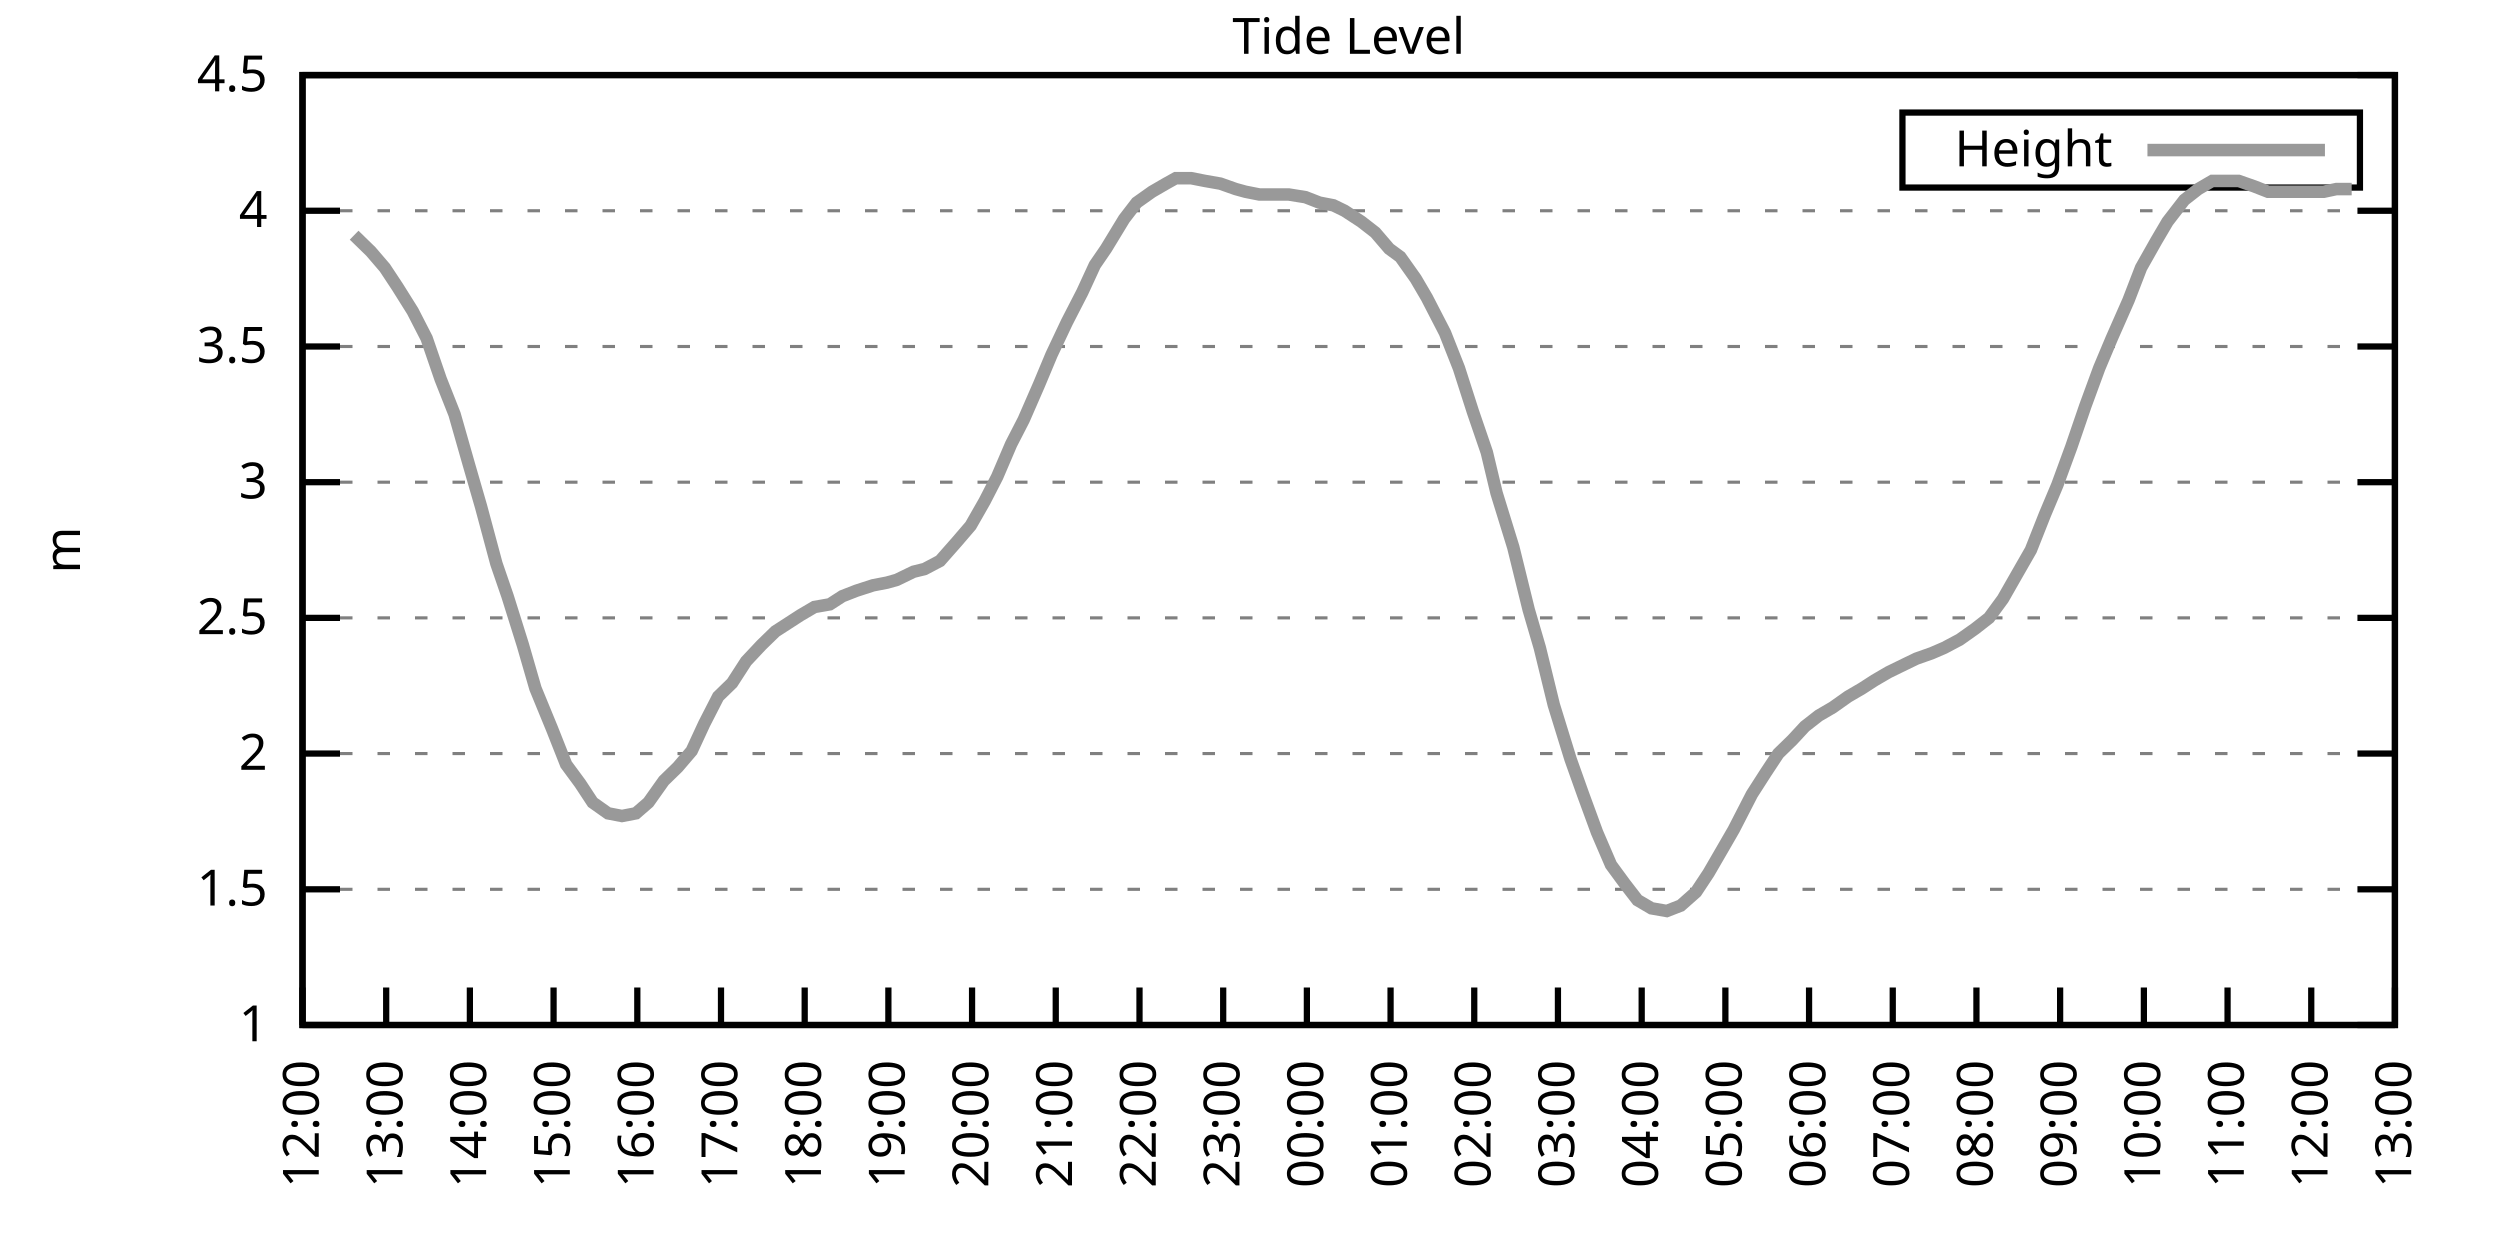
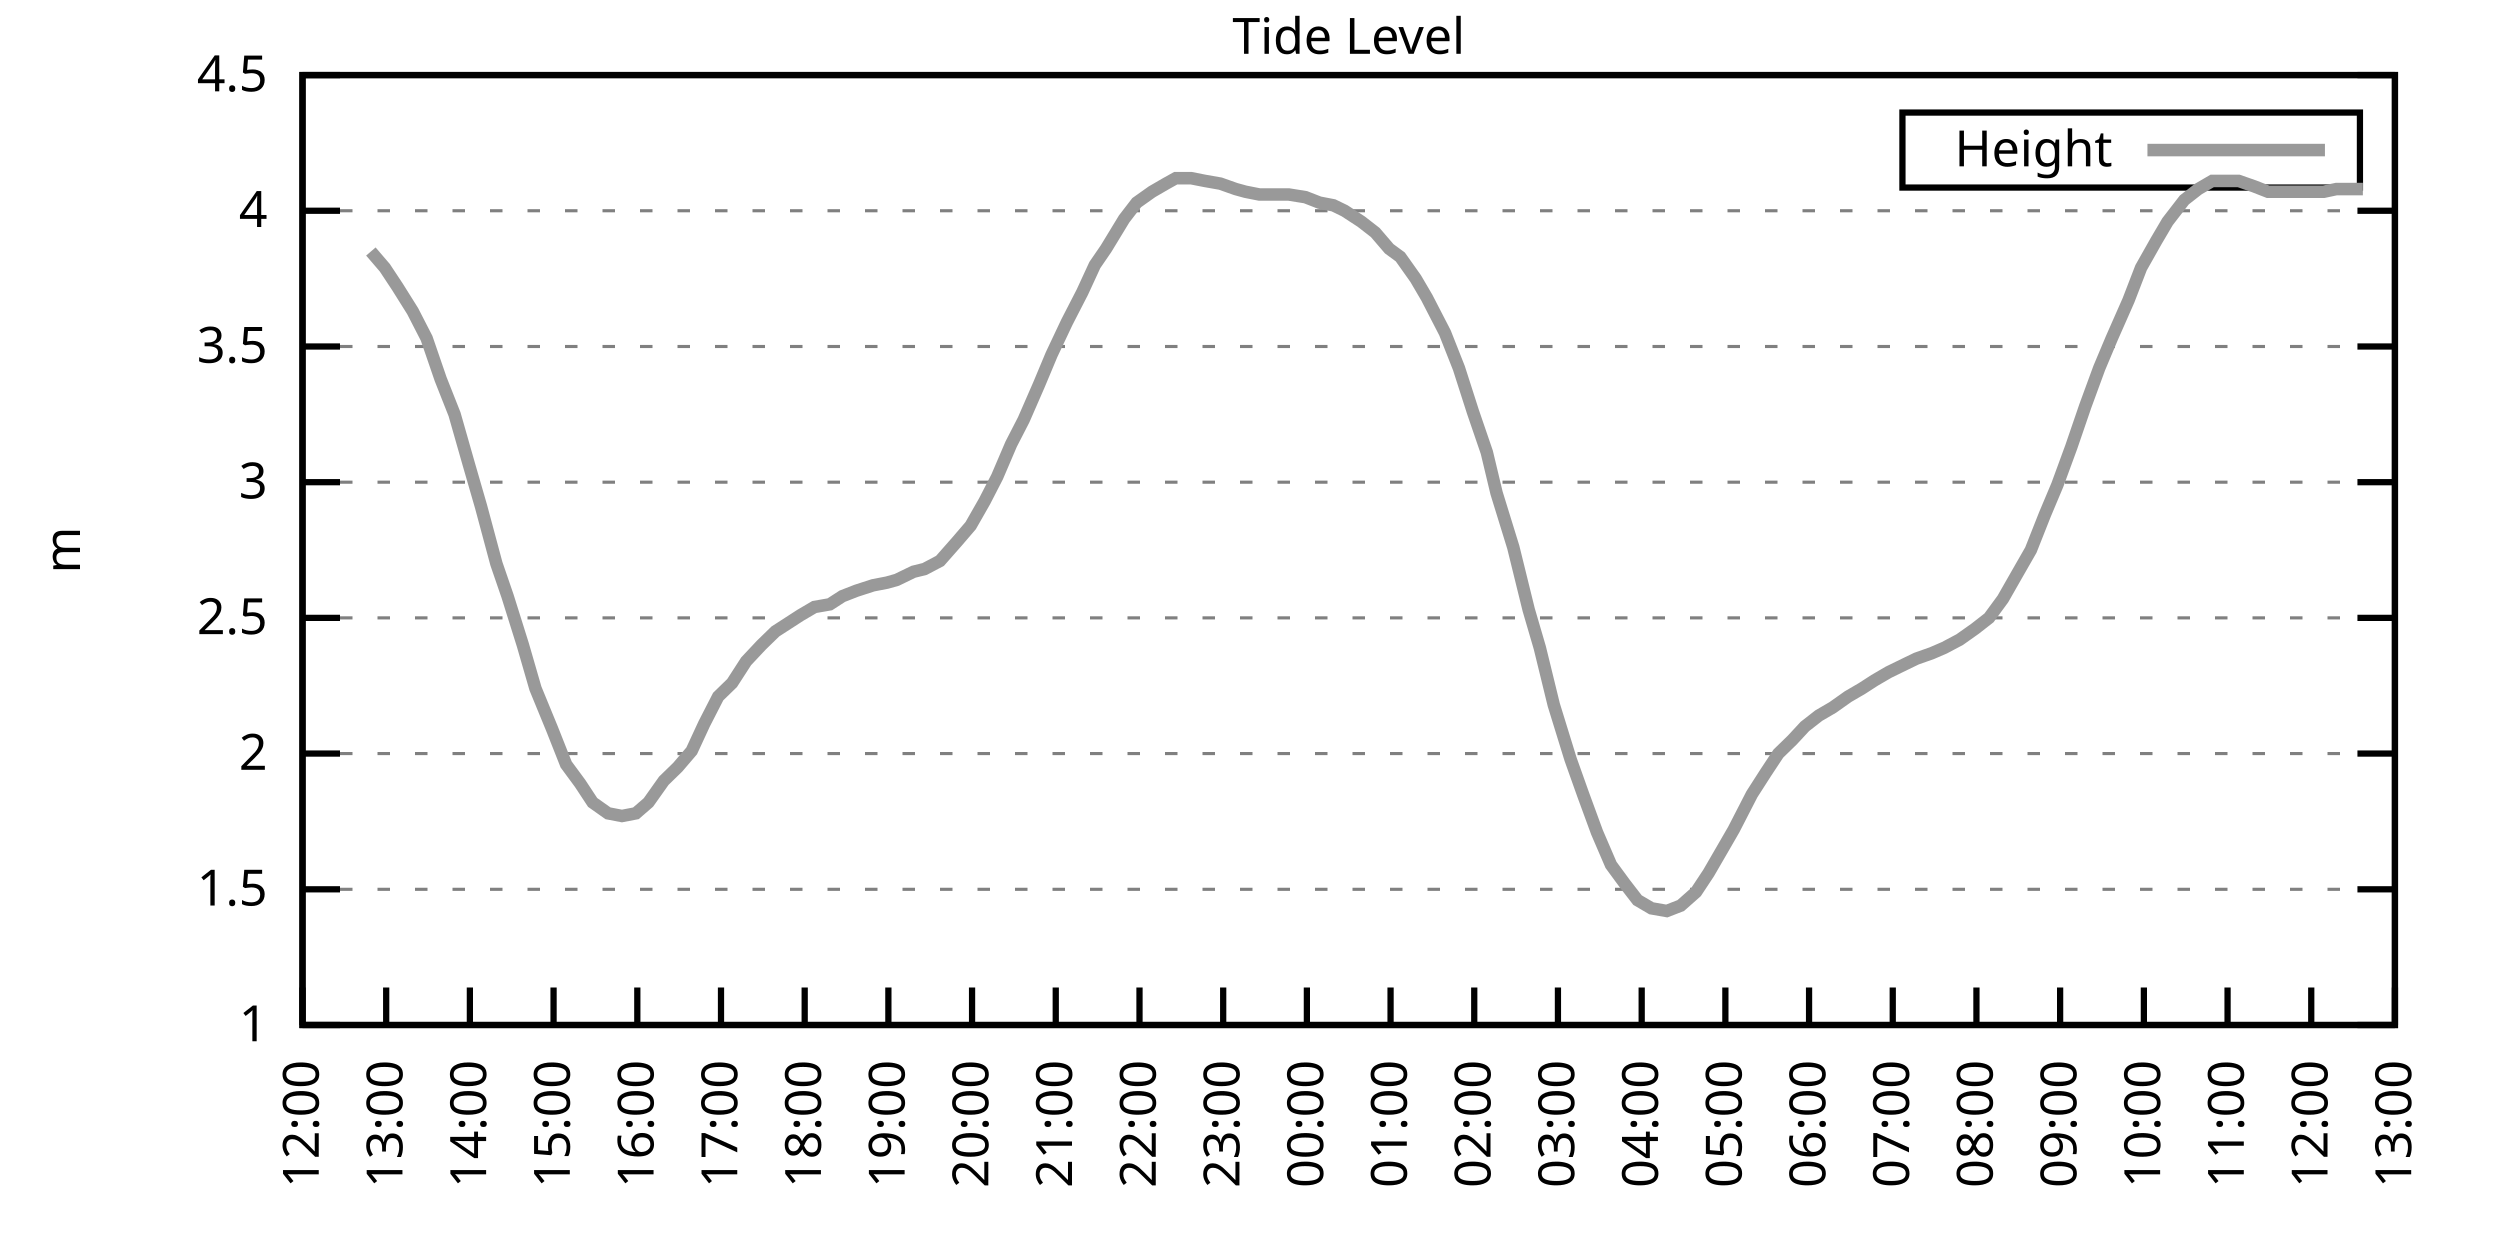
<svg xmlns="http://www.w3.org/2000/svg" xmlns:xlink="http://www.w3.org/1999/xlink" width="400" height="200" viewBox="0 0 400 200">
  <g id="gnuplot_canvas">
    <rect x="0" y="0" width="400" height="200" fill="none" />
    <defs>
      <circle id="gpDot" r="0.5" stroke-width="0.5" stroke="currentColor" />
      <path id="gpPt0" stroke-width="0.333" stroke="currentColor" d="M-1,0 h2 M0,-1 v2" />
      <path id="gpPt1" stroke-width="0.333" stroke="currentColor" d="M-1,-1 L1,1 M1,-1 L-1,1" />
      <path id="gpPt2" stroke-width="0.333" stroke="currentColor" d="M-1,0 L1,0 M0,-1 L0,1 M-1,-1 L1,1 M-1,1 L1,-1" />
      <rect id="gpPt3" stroke-width="0.333" stroke="currentColor" x="-1" y="-1" width="2" height="2" />
      <rect id="gpPt4" stroke-width="0.333" stroke="currentColor" fill="currentColor" x="-1" y="-1" width="2" height="2" />
      <circle id="gpPt5" stroke-width="0.333" stroke="currentColor" cx="0" cy="0" r="1" />
      <use xlink:href="#gpPt5" id="gpPt6" fill="currentColor" stroke="none" />
      <path id="gpPt7" stroke-width="0.333" stroke="currentColor" d="M0,-1.33 L-1.33,0.67 L1.33,0.67 z" />
      <use xlink:href="#gpPt7" id="gpPt8" fill="currentColor" stroke="none" />
      <use xlink:href="#gpPt7" id="gpPt9" stroke="currentColor" transform="rotate(180)" />
      <use xlink:href="#gpPt9" id="gpPt10" fill="currentColor" stroke="none" />
      <use xlink:href="#gpPt3" id="gpPt11" stroke="currentColor" transform="rotate(45)" />
      <use xlink:href="#gpPt11" id="gpPt12" fill="currentColor" stroke="none" />
      <path id="gpPt13" stroke-width="0.333" stroke="currentColor" d="M0,1.330 L1.265,0.411 L0.782,-1.067 L-0.782,-1.076 L-1.265,0.411 z" />
      <use xlink:href="#gpPt13" id="gpPt14" fill="currentColor" stroke="none" />
      <filter id="textbox" filterUnits="objectBoundingBox" x="0" y="0" height="1" width="1">
        <feFlood flood-color="white" flood-opacity="1" result="bgnd" />
        <feComposite in="SourceGraphic" in2="bgnd" operator="atop" />
      </filter>
      <filter id="greybox" filterUnits="objectBoundingBox" x="0" y="0" height="1" width="1">
        <feFlood flood-color="lightgrey" flood-opacity="1" result="grey" />
        <feComposite in="SourceGraphic" in2="grey" operator="atop" />
      </filter>
    </defs>
    <g fill="none" color="white" stroke="currentColor" stroke-width="1.00" stroke-linecap="butt" stroke-linejoin="miter">
</g>
    <g fill="none" color="black" stroke="currentColor" stroke-width="1.00" stroke-linecap="butt" stroke-linejoin="miter">
      <g stroke="none" shape-rendering="crispEdges">
        <polygon fill="rgb(255, 255, 255)" points="48.40,164.00 383.18,164.00 383.18,12.02 48.40,12.02 " />
      </g>
    </g>
    <g fill="none" color="black" stroke="currentColor" stroke-width="1.00" stroke-linecap="butt" stroke-linejoin="miter">
</g>
    <g fill="none" color="black" stroke="black" stroke-width="0.50" stroke-linecap="butt" stroke-linejoin="miter">
</g>
    <g fill="none" color="gray" stroke="currentColor" stroke-width="0.50" stroke-linecap="butt" stroke-linejoin="miter">
      <path stroke="gray" stroke-dasharray="2,4" class="gridline" d="M48.40,164.00 L383.19,164.00  " />
    </g>
    <g fill="none" color="gray" stroke="gray" stroke-width="1.00" stroke-linecap="butt" stroke-linejoin="miter">
</g>
    <g fill="none" color="black" stroke="currentColor" stroke-width="1.00" stroke-linecap="butt" stroke-linejoin="miter">
      <path stroke="black" d="M48.40,164.00 L54.40,164.00 M383.19,164.00 L377.19,164.00  " />
      <g transform="translate(42.80,166.60)" stroke="none" fill="black" font-family="Sans" font-size="8.00" text-anchor="end">
        <text>
          <tspan font-family="Sans"> 1</tspan>
        </text>
      </g>
    </g>
    <g fill="none" color="black" stroke="currentColor" stroke-width="1.00" stroke-linecap="butt" stroke-linejoin="miter">
</g>
    <g fill="none" color="black" stroke="black" stroke-width="0.50" stroke-linecap="butt" stroke-linejoin="miter">
</g>
    <g fill="none" color="gray" stroke="currentColor" stroke-width="0.50" stroke-linecap="butt" stroke-linejoin="miter">
      <path stroke="gray" stroke-dasharray="2,4" class="gridline" d="M48.40,142.29 L383.19,142.29  " />
    </g>
    <g fill="none" color="gray" stroke="gray" stroke-width="1.00" stroke-linecap="butt" stroke-linejoin="miter">
</g>
    <g fill="none" color="black" stroke="currentColor" stroke-width="1.00" stroke-linecap="butt" stroke-linejoin="miter">
      <path stroke="black" d="M48.40,142.29 L54.40,142.29 M383.19,142.29 L377.19,142.29  " />
      <g transform="translate(42.80,144.89)" stroke="none" fill="black" font-family="Sans" font-size="8.00" text-anchor="end">
        <text>
          <tspan font-family="Sans"> 1.5</tspan>
        </text>
      </g>
    </g>
    <g fill="none" color="black" stroke="currentColor" stroke-width="1.00" stroke-linecap="butt" stroke-linejoin="miter">
</g>
    <g fill="none" color="black" stroke="black" stroke-width="0.50" stroke-linecap="butt" stroke-linejoin="miter">
</g>
    <g fill="none" color="gray" stroke="currentColor" stroke-width="0.50" stroke-linecap="butt" stroke-linejoin="miter">
      <path stroke="gray" stroke-dasharray="2,4" class="gridline" d="M48.40,120.57 L383.19,120.57  " />
    </g>
    <g fill="none" color="gray" stroke="gray" stroke-width="1.00" stroke-linecap="butt" stroke-linejoin="miter">
</g>
    <g fill="none" color="black" stroke="currentColor" stroke-width="1.00" stroke-linecap="butt" stroke-linejoin="miter">
      <path stroke="black" d="M48.40,120.57 L54.40,120.57 M383.19,120.57 L377.19,120.57  " />
      <g transform="translate(42.80,123.17)" stroke="none" fill="black" font-family="Sans" font-size="8.00" text-anchor="end">
        <text>
          <tspan font-family="Sans"> 2</tspan>
        </text>
      </g>
    </g>
    <g fill="none" color="black" stroke="currentColor" stroke-width="1.00" stroke-linecap="butt" stroke-linejoin="miter">
</g>
    <g fill="none" color="black" stroke="black" stroke-width="0.50" stroke-linecap="butt" stroke-linejoin="miter">
</g>
    <g fill="none" color="gray" stroke="currentColor" stroke-width="0.50" stroke-linecap="butt" stroke-linejoin="miter">
      <path stroke="gray" stroke-dasharray="2,4" class="gridline" d="M48.40,98.86 L383.19,98.86  " />
    </g>
    <g fill="none" color="gray" stroke="gray" stroke-width="1.00" stroke-linecap="butt" stroke-linejoin="miter">
</g>
    <g fill="none" color="black" stroke="currentColor" stroke-width="1.00" stroke-linecap="butt" stroke-linejoin="miter">
      <path stroke="black" d="M48.40,98.86 L54.40,98.86 M383.19,98.86 L377.19,98.86  " />
      <g transform="translate(42.80,101.46)" stroke="none" fill="black" font-family="Sans" font-size="8.00" text-anchor="end">
        <text>
          <tspan font-family="Sans"> 2.5</tspan>
        </text>
      </g>
    </g>
    <g fill="none" color="black" stroke="currentColor" stroke-width="1.00" stroke-linecap="butt" stroke-linejoin="miter">
</g>
    <g fill="none" color="black" stroke="black" stroke-width="0.50" stroke-linecap="butt" stroke-linejoin="miter">
</g>
    <g fill="none" color="gray" stroke="currentColor" stroke-width="0.50" stroke-linecap="butt" stroke-linejoin="miter">
      <path stroke="gray" stroke-dasharray="2,4" class="gridline" d="M48.40,77.15 L383.19,77.15  " />
    </g>
    <g fill="none" color="gray" stroke="gray" stroke-width="1.00" stroke-linecap="butt" stroke-linejoin="miter">
</g>
    <g fill="none" color="black" stroke="currentColor" stroke-width="1.00" stroke-linecap="butt" stroke-linejoin="miter">
      <path stroke="black" d="M48.40,77.15 L54.40,77.15 M383.19,77.15 L377.19,77.15  " />
      <g transform="translate(42.80,79.75)" stroke="none" fill="black" font-family="Sans" font-size="8.00" text-anchor="end">
        <text>
          <tspan font-family="Sans"> 3</tspan>
        </text>
      </g>
    </g>
    <g fill="none" color="black" stroke="currentColor" stroke-width="1.00" stroke-linecap="butt" stroke-linejoin="miter">
</g>
    <g fill="none" color="black" stroke="black" stroke-width="0.50" stroke-linecap="butt" stroke-linejoin="miter">
</g>
    <g fill="none" color="gray" stroke="currentColor" stroke-width="0.50" stroke-linecap="butt" stroke-linejoin="miter">
      <path stroke="gray" stroke-dasharray="2,4" class="gridline" d="M48.40,55.44 L383.19,55.44  " />
    </g>
    <g fill="none" color="gray" stroke="gray" stroke-width="1.00" stroke-linecap="butt" stroke-linejoin="miter">
</g>
    <g fill="none" color="black" stroke="currentColor" stroke-width="1.00" stroke-linecap="butt" stroke-linejoin="miter">
      <path stroke="black" d="M48.40,55.44 L54.40,55.44 M383.19,55.44 L377.19,55.44  " />
      <g transform="translate(42.80,58.04)" stroke="none" fill="black" font-family="Sans" font-size="8.00" text-anchor="end">
        <text>
          <tspan font-family="Sans"> 3.5</tspan>
        </text>
      </g>
    </g>
    <g fill="none" color="black" stroke="currentColor" stroke-width="1.00" stroke-linecap="butt" stroke-linejoin="miter">
</g>
    <g fill="none" color="black" stroke="black" stroke-width="0.50" stroke-linecap="butt" stroke-linejoin="miter">
</g>
    <g fill="none" color="gray" stroke="currentColor" stroke-width="0.50" stroke-linecap="butt" stroke-linejoin="miter">
      <path stroke="gray" stroke-dasharray="2,4" class="gridline" d="M48.40,33.72 L383.19,33.72  " />
    </g>
    <g fill="none" color="gray" stroke="gray" stroke-width="1.00" stroke-linecap="butt" stroke-linejoin="miter">
</g>
    <g fill="none" color="black" stroke="currentColor" stroke-width="1.00" stroke-linecap="butt" stroke-linejoin="miter">
      <path stroke="black" d="M48.40,33.72 L54.40,33.72 M383.19,33.72 L377.19,33.72  " />
      <g transform="translate(42.80,36.32)" stroke="none" fill="black" font-family="Sans" font-size="8.00" text-anchor="end">
        <text>
          <tspan font-family="Sans"> 4</tspan>
        </text>
      </g>
    </g>
    <g fill="none" color="black" stroke="currentColor" stroke-width="1.00" stroke-linecap="butt" stroke-linejoin="miter">
</g>
    <g fill="none" color="black" stroke="black" stroke-width="0.50" stroke-linecap="butt" stroke-linejoin="miter">
</g>
    <g fill="none" color="gray" stroke="currentColor" stroke-width="0.50" stroke-linecap="butt" stroke-linejoin="miter">
      <path stroke="gray" stroke-dasharray="2,4" class="gridline" d="M48.40,12.01 L383.19,12.01  " />
    </g>
    <g fill="none" color="gray" stroke="gray" stroke-width="1.00" stroke-linecap="butt" stroke-linejoin="miter">
</g>
    <g fill="none" color="black" stroke="currentColor" stroke-width="1.00" stroke-linecap="butt" stroke-linejoin="miter">
      <path stroke="black" d="M48.40,12.01 L54.40,12.01 M383.19,12.01 L377.19,12.01  " />
      <g transform="translate(42.80,14.61)" stroke="none" fill="black" font-family="Sans" font-size="8.00" text-anchor="end">
        <text>
          <tspan font-family="Sans"> 4.5</tspan>
        </text>
      </g>
    </g>
    <g fill="none" color="black" stroke="currentColor" stroke-width="1.00" stroke-linecap="butt" stroke-linejoin="miter">
      <path stroke="black" d="M48.40,164.00 L48.40,158.00  " />
      <g transform="translate(51.00,169.60) rotate(270.00)" stroke="none" fill="black" font-family="Sans" font-size="8.00" text-anchor="end">
        <text>
          <tspan font-family="Sans">12:00</tspan>
        </text>
      </g>
    </g>
    <g fill="none" color="black" stroke="currentColor" stroke-width="1.00" stroke-linecap="butt" stroke-linejoin="miter">
      <path stroke="black" d="M61.79,164.00 L61.79,158.00  " />
      <g transform="translate(64.39,169.60) rotate(270.00)" stroke="none" fill="black" font-family="Sans" font-size="8.00" text-anchor="end">
        <text>
          <tspan font-family="Sans">13:00</tspan>
        </text>
      </g>
    </g>
    <g fill="none" color="black" stroke="currentColor" stroke-width="1.00" stroke-linecap="butt" stroke-linejoin="miter">
      <path stroke="black" d="M75.18,164.00 L75.18,158.00  " />
      <g transform="translate(77.78,169.60) rotate(270.00)" stroke="none" fill="black" font-family="Sans" font-size="8.00" text-anchor="end">
        <text>
          <tspan font-family="Sans">14:00</tspan>
        </text>
      </g>
    </g>
    <g fill="none" color="black" stroke="currentColor" stroke-width="1.00" stroke-linecap="butt" stroke-linejoin="miter">
      <path stroke="black" d="M88.57,164.00 L88.57,158.00  " />
      <g transform="translate(91.17,169.60) rotate(270.00)" stroke="none" fill="black" font-family="Sans" font-size="8.00" text-anchor="end">
        <text>
          <tspan font-family="Sans">15:00</tspan>
        </text>
      </g>
    </g>
    <g fill="none" color="black" stroke="currentColor" stroke-width="1.00" stroke-linecap="butt" stroke-linejoin="miter">
      <path stroke="black" d="M101.97,164.00 L101.97,158.00  " />
      <g transform="translate(104.57,169.60) rotate(270.00)" stroke="none" fill="black" font-family="Sans" font-size="8.00" text-anchor="end">
        <text>
          <tspan font-family="Sans">16:00</tspan>
        </text>
      </g>
    </g>
    <g fill="none" color="black" stroke="currentColor" stroke-width="1.00" stroke-linecap="butt" stroke-linejoin="miter">
      <path stroke="black" d="M115.36,164.00 L115.36,158.00  " />
      <g transform="translate(117.96,169.60) rotate(270.00)" stroke="none" fill="black" font-family="Sans" font-size="8.00" text-anchor="end">
        <text>
          <tspan font-family="Sans">17:00</tspan>
        </text>
      </g>
    </g>
    <g fill="none" color="black" stroke="currentColor" stroke-width="1.00" stroke-linecap="butt" stroke-linejoin="miter">
      <path stroke="black" d="M128.75,164.00 L128.75,158.00  " />
      <g transform="translate(131.35,169.60) rotate(270.00)" stroke="none" fill="black" font-family="Sans" font-size="8.00" text-anchor="end">
        <text>
          <tspan font-family="Sans">18:00</tspan>
        </text>
      </g>
    </g>
    <g fill="none" color="black" stroke="currentColor" stroke-width="1.00" stroke-linecap="butt" stroke-linejoin="miter">
      <path stroke="black" d="M142.14,164.00 L142.14,158.00  " />
      <g transform="translate(144.74,169.60) rotate(270.00)" stroke="none" fill="black" font-family="Sans" font-size="8.00" text-anchor="end">
        <text>
          <tspan font-family="Sans">19:00</tspan>
        </text>
      </g>
    </g>
    <g fill="none" color="black" stroke="currentColor" stroke-width="1.00" stroke-linecap="butt" stroke-linejoin="miter">
      <path stroke="black" d="M155.53,164.00 L155.53,158.00  " />
      <g transform="translate(158.13,169.60) rotate(270.00)" stroke="none" fill="black" font-family="Sans" font-size="8.00" text-anchor="end">
        <text>
          <tspan font-family="Sans">20:00</tspan>
        </text>
      </g>
    </g>
    <g fill="none" color="black" stroke="currentColor" stroke-width="1.00" stroke-linecap="butt" stroke-linejoin="miter">
      <path stroke="black" d="M168.92,164.00 L168.92,158.00  " />
      <g transform="translate(171.52,169.60) rotate(270.00)" stroke="none" fill="black" font-family="Sans" font-size="8.00" text-anchor="end">
        <text>
          <tspan font-family="Sans">21:00</tspan>
        </text>
      </g>
    </g>
    <g fill="none" color="black" stroke="currentColor" stroke-width="1.00" stroke-linecap="butt" stroke-linejoin="miter">
      <path stroke="black" d="M182.32,164.00 L182.32,158.00  " />
      <g transform="translate(184.92,169.60) rotate(270.00)" stroke="none" fill="black" font-family="Sans" font-size="8.00" text-anchor="end">
        <text>
          <tspan font-family="Sans">22:00</tspan>
        </text>
      </g>
    </g>
    <g fill="none" color="black" stroke="currentColor" stroke-width="1.00" stroke-linecap="butt" stroke-linejoin="miter">
      <path stroke="black" d="M195.71,164.00 L195.71,158.00  " />
      <g transform="translate(198.31,169.60) rotate(270.00)" stroke="none" fill="black" font-family="Sans" font-size="8.00" text-anchor="end">
        <text>
          <tspan font-family="Sans">23:00</tspan>
        </text>
      </g>
    </g>
    <g fill="none" color="black" stroke="currentColor" stroke-width="1.00" stroke-linecap="butt" stroke-linejoin="miter">
      <path stroke="black" d="M209.10,164.00 L209.10,158.00  " />
      <g transform="translate(211.70,169.60) rotate(270.00)" stroke="none" fill="black" font-family="Sans" font-size="8.00" text-anchor="end">
        <text>
          <tspan font-family="Sans">00:00</tspan>
        </text>
      </g>
    </g>
    <g fill="none" color="black" stroke="currentColor" stroke-width="1.00" stroke-linecap="butt" stroke-linejoin="miter">
      <path stroke="black" d="M222.49,164.00 L222.49,158.00  " />
      <g transform="translate(225.09,169.60) rotate(270.00)" stroke="none" fill="black" font-family="Sans" font-size="8.00" text-anchor="end">
        <text>
          <tspan font-family="Sans">01:00</tspan>
        </text>
      </g>
    </g>
    <g fill="none" color="black" stroke="currentColor" stroke-width="1.00" stroke-linecap="butt" stroke-linejoin="miter">
      <path stroke="black" d="M235.88,164.00 L235.88,158.00  " />
      <g transform="translate(238.48,169.60) rotate(270.00)" stroke="none" fill="black" font-family="Sans" font-size="8.00" text-anchor="end">
        <text>
          <tspan font-family="Sans">02:00</tspan>
        </text>
      </g>
    </g>
    <g fill="none" color="black" stroke="currentColor" stroke-width="1.00" stroke-linecap="butt" stroke-linejoin="miter">
      <path stroke="black" d="M249.27,164.00 L249.27,158.00  " />
      <g transform="translate(251.87,169.60) rotate(270.00)" stroke="none" fill="black" font-family="Sans" font-size="8.00" text-anchor="end">
        <text>
          <tspan font-family="Sans">03:00</tspan>
        </text>
      </g>
    </g>
    <g fill="none" color="black" stroke="currentColor" stroke-width="1.00" stroke-linecap="butt" stroke-linejoin="miter">
      <path stroke="black" d="M262.67,164.00 L262.67,158.00  " />
      <g transform="translate(265.27,169.60) rotate(270.00)" stroke="none" fill="black" font-family="Sans" font-size="8.00" text-anchor="end">
        <text>
          <tspan font-family="Sans">04:00</tspan>
        </text>
      </g>
    </g>
    <g fill="none" color="black" stroke="currentColor" stroke-width="1.00" stroke-linecap="butt" stroke-linejoin="miter">
      <path stroke="black" d="M276.06,164.00 L276.06,158.00  " />
      <g transform="translate(278.66,169.60) rotate(270.00)" stroke="none" fill="black" font-family="Sans" font-size="8.00" text-anchor="end">
        <text>
          <tspan font-family="Sans">05:00</tspan>
        </text>
      </g>
    </g>
    <g fill="none" color="black" stroke="currentColor" stroke-width="1.00" stroke-linecap="butt" stroke-linejoin="miter">
      <path stroke="black" d="M289.45,164.00 L289.45,158.00  " />
      <g transform="translate(292.05,169.60) rotate(270.00)" stroke="none" fill="black" font-family="Sans" font-size="8.00" text-anchor="end">
        <text>
          <tspan font-family="Sans">06:00</tspan>
        </text>
      </g>
    </g>
    <g fill="none" color="black" stroke="currentColor" stroke-width="1.00" stroke-linecap="butt" stroke-linejoin="miter">
      <path stroke="black" d="M302.84,164.00 L302.84,158.00  " />
      <g transform="translate(305.44,169.60) rotate(270.00)" stroke="none" fill="black" font-family="Sans" font-size="8.00" text-anchor="end">
        <text>
          <tspan font-family="Sans">07:00</tspan>
        </text>
      </g>
    </g>
    <g fill="none" color="black" stroke="currentColor" stroke-width="1.00" stroke-linecap="butt" stroke-linejoin="miter">
      <path stroke="black" d="M316.23,164.00 L316.23,158.00  " />
      <g transform="translate(318.83,169.60) rotate(270.00)" stroke="none" fill="black" font-family="Sans" font-size="8.00" text-anchor="end">
        <text>
          <tspan font-family="Sans">08:00</tspan>
        </text>
      </g>
    </g>
    <g fill="none" color="black" stroke="currentColor" stroke-width="1.00" stroke-linecap="butt" stroke-linejoin="miter">
      <path stroke="black" d="M329.62,164.00 L329.62,158.00  " />
      <g transform="translate(332.22,169.60) rotate(270.00)" stroke="none" fill="black" font-family="Sans" font-size="8.00" text-anchor="end">
        <text>
          <tspan font-family="Sans">09:00</tspan>
        </text>
      </g>
    </g>
    <g fill="none" color="black" stroke="currentColor" stroke-width="1.00" stroke-linecap="butt" stroke-linejoin="miter">
      <path stroke="black" d="M343.02,164.00 L343.02,158.00  " />
      <g transform="translate(345.62,169.60) rotate(270.00)" stroke="none" fill="black" font-family="Sans" font-size="8.00" text-anchor="end">
        <text>
          <tspan font-family="Sans">10:00</tspan>
        </text>
      </g>
    </g>
    <g fill="none" color="black" stroke="currentColor" stroke-width="1.00" stroke-linecap="butt" stroke-linejoin="miter">
      <path stroke="black" d="M356.41,164.00 L356.41,158.00  " />
      <g transform="translate(359.01,169.60) rotate(270.00)" stroke="none" fill="black" font-family="Sans" font-size="8.00" text-anchor="end">
        <text>
          <tspan font-family="Sans">11:00</tspan>
        </text>
      </g>
    </g>
    <g fill="none" color="black" stroke="currentColor" stroke-width="1.00" stroke-linecap="butt" stroke-linejoin="miter">
      <path stroke="black" d="M369.80,164.00 L369.80,158.00  " />
      <g transform="translate(372.40,169.60) rotate(270.00)" stroke="none" fill="black" font-family="Sans" font-size="8.00" text-anchor="end">
        <text>
          <tspan font-family="Sans">12:00</tspan>
        </text>
      </g>
    </g>
    <g fill="none" color="black" stroke="currentColor" stroke-width="1.00" stroke-linecap="butt" stroke-linejoin="miter">
      <path stroke="black" d="M383.19,164.00 L383.19,158.00  " />
      <g transform="translate(385.79,169.60) rotate(270.00)" stroke="none" fill="black" font-family="Sans" font-size="8.00" text-anchor="end">
        <text>
          <tspan font-family="Sans">13:00</tspan>
        </text>
      </g>
    </g>
    <g fill="none" color="black" stroke="currentColor" stroke-width="1.00" stroke-linecap="butt" stroke-linejoin="miter">
</g>
    <g fill="none" color="black" stroke="currentColor" stroke-width="1.00" stroke-linecap="butt" stroke-linejoin="miter">
      <path stroke="black" d="M48.40,12.01 L48.40,164.00 L383.19,164.00 L383.19,12.01 L48.40,12.01 Z  " />
    </g>
    <g fill="none" color="black" stroke="currentColor" stroke-width="1.00" stroke-linecap="butt" stroke-linejoin="miter">
</g>
    <g fill="none" color="black" stroke="currentColor" stroke-width="1.00" stroke-linecap="butt" stroke-linejoin="miter">
      <path stroke="black" d="M304.39,30.01 L304.39,18.01 L377.59,18.01 L377.59,30.01 L304.39,30.01 Z  " />
    </g>
    <g id="Tide_level_plot_1">
      <g fill="none" color="white" stroke="black" stroke-width="2.00" stroke-linecap="butt" stroke-linejoin="miter">
</g>
      <g fill="none" color="black" stroke="currentColor" stroke-width="2.00" stroke-linecap="butt" stroke-linejoin="miter">
        <g transform="translate(337.99,26.61)" stroke="none" fill="black" font-family="Sans" font-size="8.00" text-anchor="end">
          <text>
            <tspan font-family="Sans">Height</tspan>
          </text>
        </g>
      </g>
      <g fill="none" color="black" stroke="currentColor" stroke-width="2.00" stroke-linecap="butt" stroke-linejoin="miter">
-         <path stroke="rgb(153, 153, 153)" d="M343.59,24.01 L371.99,24.01 M56.66,37.63 L59.34,40.24 L61.57,42.84 L63.58,45.88 L66.03,49.79 L68.26,54.13   L70.50,60.65 L72.73,66.29 L74.96,74.11 L76.97,81.06 L79.42,90.18 L81.21,95.39 L83.66,103.20 L85.67,110.15   L88.35,116.67 L90.58,122.31 L92.82,125.35 L94.82,128.39 L97.28,130.13 L99.51,130.56 L101.74,130.13 L103.75,128.39   L106.21,124.92 L108.44,122.75 L110.67,120.14 L112.68,115.80 L114.91,111.45 L117.14,109.28 L119.38,105.81 L121.83,103.20   L124.06,101.03 L126.07,99.73 L128.08,98.43 L130.31,97.12 L132.77,96.69 L134.78,95.39 L137.01,94.52 L139.69,93.65   L141.92,93.22 L143.48,92.78 L146.16,91.48 L147.94,91.04 L150.40,89.74 L153.08,86.70 L155.31,84.10 L157.54,80.19   L159.55,76.28 L161.78,71.07 L163.79,67.16 L166.25,61.52 L168.25,56.74 L170.71,51.53 L173.17,46.75 L175.17,42.41   L176.96,39.80 L179.86,35.03 L181.87,32.42 L184.32,30.68 L186.56,29.38 L188.12,28.51 L190.57,28.51 L192.81,28.95   L195.26,29.38 L197.72,30.25 L199.28,30.68 L201.51,31.12 L203.97,31.12 L206.20,31.12 L208.88,31.55 L211.11,32.42   L213.34,32.85 L215.13,33.72 L217.80,35.46 L220.04,37.20 L222.27,39.80 L224.05,41.11 L226.51,44.58 L228.29,47.62   L231.20,53.26 L233.43,58.91 L235.66,65.86 L237.89,72.37 L239.45,78.89 L242.13,87.57 L244.59,97.56 L246.37,103.64   L248.60,112.76 L251.28,121.44 L253.29,127.09 L255.52,133.17 L257.76,138.38 L259.99,141.42 L262.00,144.02 L264.23,145.33   L266.68,145.76 L268.92,144.89 L271.37,142.72 L273.38,139.68 L275.39,136.21 L277.40,132.73 L280.30,127.09 L282.53,123.61   L284.54,120.57 L286.77,118.40 L288.78,116.23 L291.01,114.49 L293.24,113.19 L295.70,111.45 L297.93,110.15 L299.94,108.85   L302.17,107.55 L304.85,106.24 L306.63,105.38 L309.09,104.51 L311.10,103.64 L313.55,102.34 L316.01,100.60 L318.24,98.86   L320.47,95.82 L322.70,91.91 L324.94,88.00 L327.17,82.36 L329.18,77.58 L331.41,71.50 L333.64,64.99 L335.87,58.91   L337.88,54.13 L340.56,48.05 L342.57,42.84 L345.02,38.50 L346.81,35.46 L349.49,31.99 L351.72,30.25 L353.95,28.95   L355.74,28.95 L358.19,28.95 L360.65,29.81 L362.88,30.68 L364.66,30.68 L367.34,30.68 L369.58,30.68 L371.81,30.68   L373.82,30.25 L376.27,30.25  " />
+         <path stroke="rgb(153, 153, 153)" d="M343.59,24.01 L371.99,24.01 M59.34,40.24 L61.57,42.84 L63.58,45.88 L66.03,49.79 L68.26,54.13 L70.50,60.65   L72.73,66.29 L74.96,74.11 L76.97,81.06 L79.42,90.18 L81.21,95.39 L83.66,103.20 L85.67,110.15 L88.35,116.67   L90.58,122.31 L92.82,125.35 L94.82,128.39 L97.28,130.13 L99.51,130.56 L101.74,130.13 L103.75,128.39 L106.21,124.92   L108.44,122.75 L110.67,120.14 L112.68,115.80 L114.91,111.45 L117.14,109.28 L119.38,105.81 L121.83,103.20 L124.06,101.03   L126.07,99.73 L128.08,98.43 L130.31,97.12 L132.77,96.69 L134.78,95.39 L137.01,94.52 L139.69,93.65 L141.92,93.22   L143.48,92.78 L146.16,91.48 L147.94,91.04 L150.40,89.74 L153.08,86.70 L155.31,84.10 L157.54,80.19 L159.55,76.28   L161.78,71.07 L163.79,67.16 L166.25,61.52 L168.25,56.74 L170.71,51.53 L173.17,46.75 L175.17,42.41 L176.96,39.80   L179.86,35.03 L181.87,32.42 L184.32,30.68 L186.56,29.38 L188.12,28.51 L190.57,28.51 L192.81,28.95 L195.26,29.38   L197.72,30.25 L199.28,30.68 L201.51,31.12 L203.97,31.12 L206.20,31.12 L208.88,31.55 L211.11,32.42 L213.34,32.85   L215.13,33.72 L217.80,35.46 L220.04,37.20 L222.27,39.80 L224.05,41.11 L226.51,44.58 L228.29,47.62 L231.20,53.26   L233.43,58.91 L235.66,65.86 L237.89,72.37 L239.45,78.89 L242.13,87.57 L244.59,97.56 L246.37,103.64 L248.60,112.76   L251.28,121.44 L253.29,127.09 L255.52,133.17 L257.76,138.38 L259.99,141.42 L262.00,144.02 L264.23,145.33 L266.68,145.76   L268.92,144.89 L271.37,142.72 L273.38,139.68 L275.39,136.21 L277.40,132.73 L280.30,127.09 L282.53,123.61 L284.54,120.57   L286.77,118.40 L288.78,116.23 L291.01,114.49 L293.24,113.19 L295.70,111.45 L297.93,110.15 L299.94,108.85 L302.17,107.55   L304.85,106.24 L306.63,105.38 L309.09,104.51 L311.10,103.64 L313.55,102.34 L316.01,100.60 L318.24,98.86 L320.47,95.82   L322.70,91.91 L324.94,88.00 L327.17,82.36 L329.18,77.58 L331.41,71.50 L333.64,64.99 L335.87,58.91 L337.88,54.13   L340.56,48.05 L342.57,42.84 L345.02,38.50 L346.81,35.46 L349.49,31.99 L351.72,30.25 L353.95,28.95 L355.74,28.95   L358.19,28.95 L360.65,29.81 L362.88,30.68 L364.66,30.68 L367.34,30.68 L369.58,30.68 L371.81,30.68 L373.82,30.25   L376.27,30.25 L378.06,30.25  " />
      </g>
    </g>
    <g fill="none" color="black" stroke="currentColor" stroke-width="2.00" stroke-linecap="butt" stroke-linejoin="miter">
</g>
    <g fill="none" color="black" stroke="black" stroke-width="1.00" stroke-linecap="butt" stroke-linejoin="miter">
</g>
    <g fill="none" color="black" stroke="currentColor" stroke-width="1.00" stroke-linecap="butt" stroke-linejoin="miter">
      <path stroke="black" d="M48.40,12.01 L48.40,164.00 L383.19,164.00 L383.19,12.01 L48.40,12.01 Z  " />
      <g transform="translate(12.80,88.01) rotate(270.00)" stroke="none" fill="black" font-family="Sans" font-size="8.00" text-anchor="middle">
        <text>
          <tspan font-family="Sans">m</tspan>
        </text>
      </g>
    </g>
    <g fill="none" color="black" stroke="currentColor" stroke-width="1.00" stroke-linecap="butt" stroke-linejoin="miter">
</g>
    <g fill="none" color="black" stroke="currentColor" stroke-width="1.00" stroke-linecap="butt" stroke-linejoin="miter">
      <g transform="translate(215.79,8.61)" stroke="none" fill="black" font-family="Sans" font-size="8.00" text-anchor="middle">
        <text>
          <tspan font-family="Sans">Tide Level</tspan>
        </text>
      </g>
    </g>
    <g fill="none" color="black" stroke="currentColor" stroke-width="1.00" stroke-linecap="butt" stroke-linejoin="miter">
</g>
  </g>
</svg>
